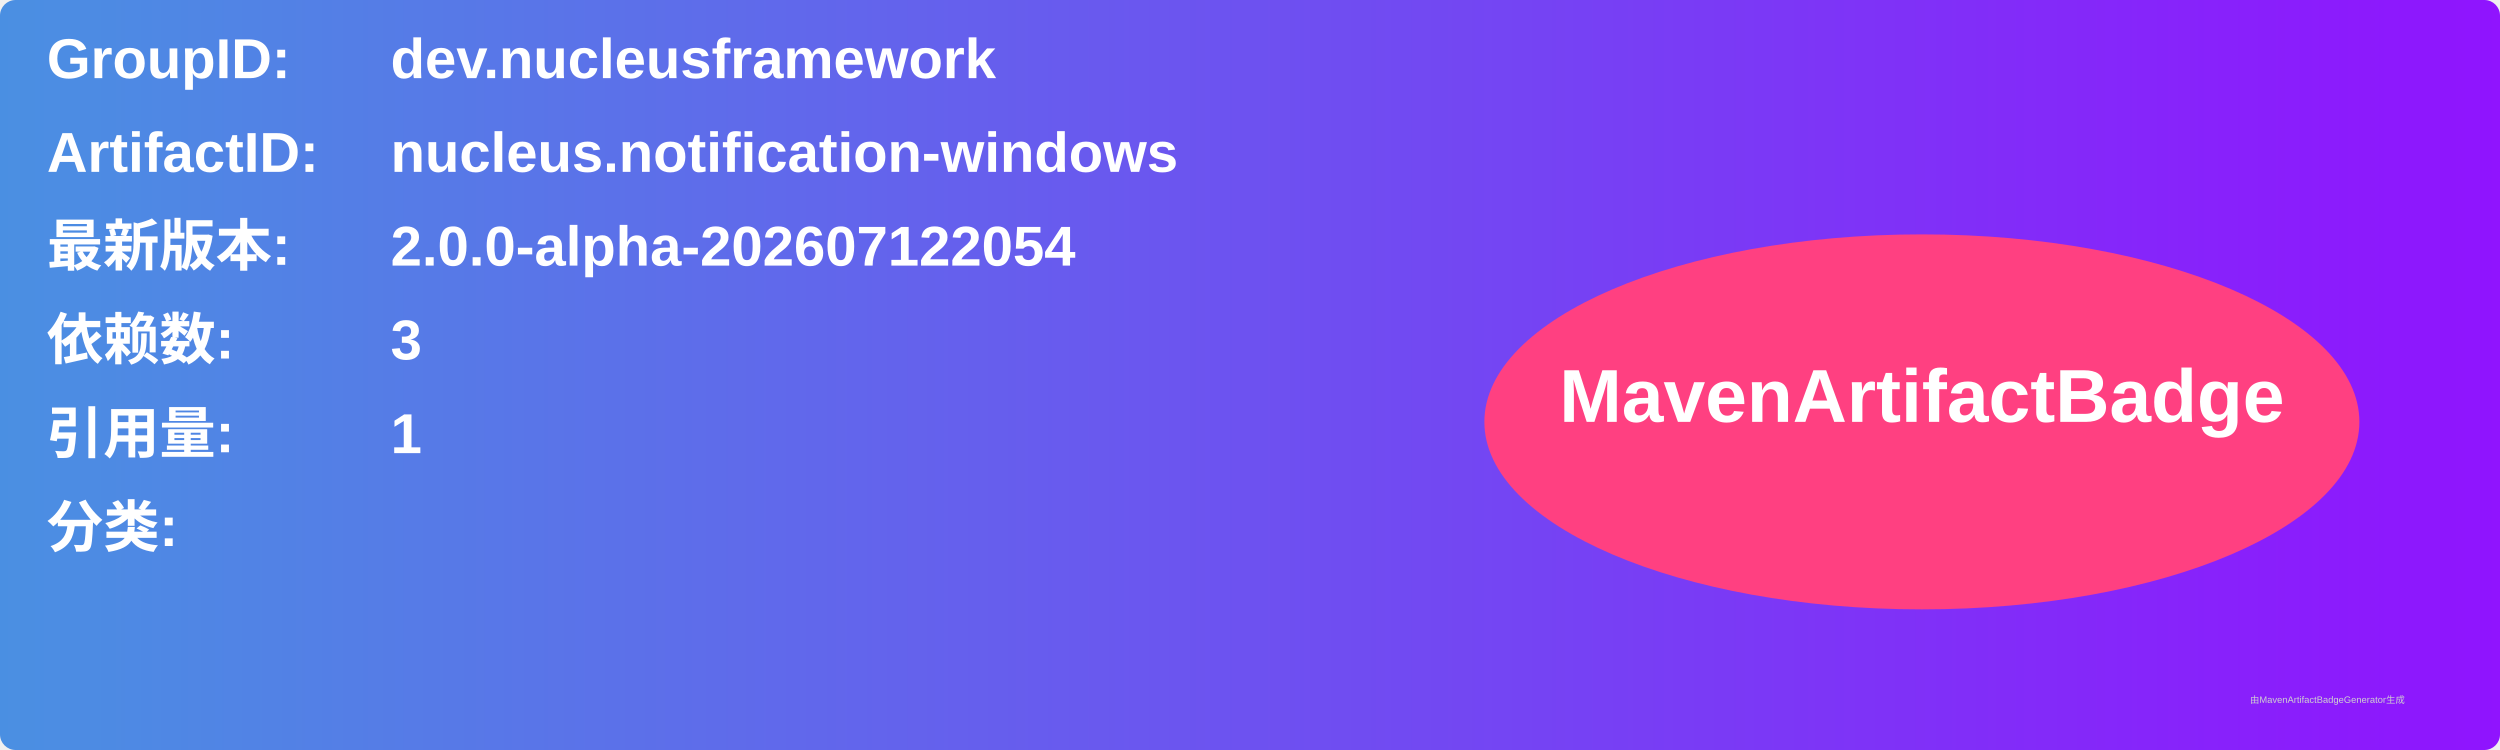
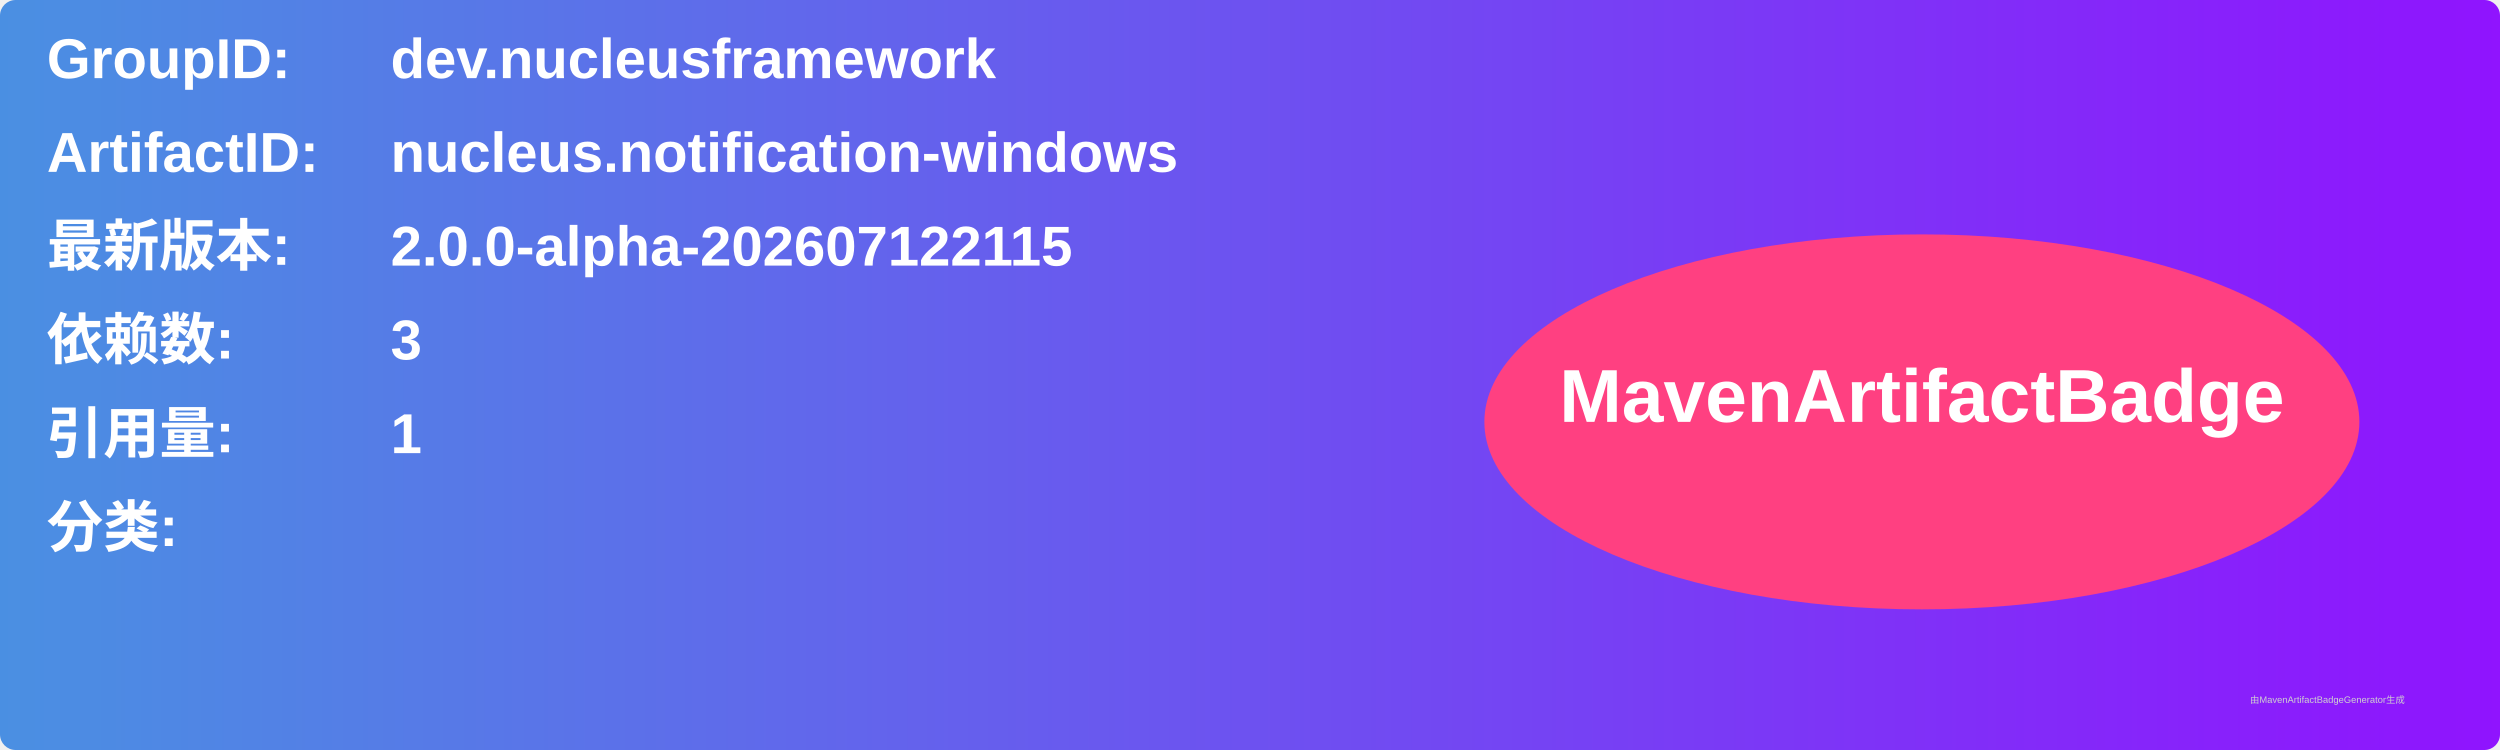
<svg xmlns="http://www.w3.org/2000/svg" width="800" height="240" viewBox="0 0 800 240">
  <linearGradient id="grad" x1="0%" y1="0%" x2="100%" y2="0%">
    <stop offset="0%" stop-color="#4a90e2" />
    <stop offset="100%" stop-color="#9013fe" />
  </linearGradient>
  <rect width="100%" height="100%" rx="5" ry="5" fill="url(#grad)" />
  <g transform="translate(15, 15)">
    <text x="0" y="10" font-family="Arial" font-size="18" fill="white" font-weight="bold" width="260">GroupID:</text>
    <text x="110" y="10" font-family="Arial" font-size="18" fill="white" font-weight="bold" width="460">dev.nucleusframework</text>
    <text x="0" y="40" font-family="Arial" font-size="18" fill="white" font-weight="bold" width="260">ArtifactID:</text>
    <text x="110" y="40" font-family="Arial" font-size="18" fill="white" font-weight="bold" width="460">nucleus.notification-windows</text>
    <text x="0" y="70" font-family="Arial" font-size="18" fill="white" font-weight="bold">最新版本:</text>
    <text x="110" y="70" font-family="Arial" font-size="18" fill="white" font-weight="bold">
-       <tspan font-weight="bold">2.0.0-alpha-202607122054</tspan>
+       <tspan font-weight="bold">2.0.0-alpha-202607122115</tspan>
    </text>
    <text x="0" y="100" font-family="Arial" font-size="18" fill="white" font-weight="bold">依赖数: </text>
    <text x="110" y="100" font-family="Arial" font-size="18" fill="white">
      <tspan font-weight="bold">3</tspan>
    </text>
    <text x="0" y="130" font-family="Arial" font-size="18" fill="white" font-weight="bold">引用量: </text>
    <text x="110" y="130" font-family="Arial" font-size="18" fill="white">
      <tspan font-weight="bold">1</tspan>
    </text>
    <text x="0" y="160" font-family="Arial" font-size="18" fill="white" font-weight="bold">分类:</text>
    <text x="10" y="190" font-family="Arial" font-size="10" fill="white">
      <tspan font-weight="bold" />
    </text>
    <ellipse cx="600" cy="120" rx="140" ry="60" fill="#ff4081" />
    <text x="600" y="120" text-anchor="middle" font-family="Arial" font-size="24" fill="white" font-weight="bold">MavenArtifactBadge</text>
  </g>
  <text x="720" y="225" font-family="Arial" font-size="3" fill="#d0d0d0">由MavenArtifactBadgeGenerator生成</text>
</svg>
